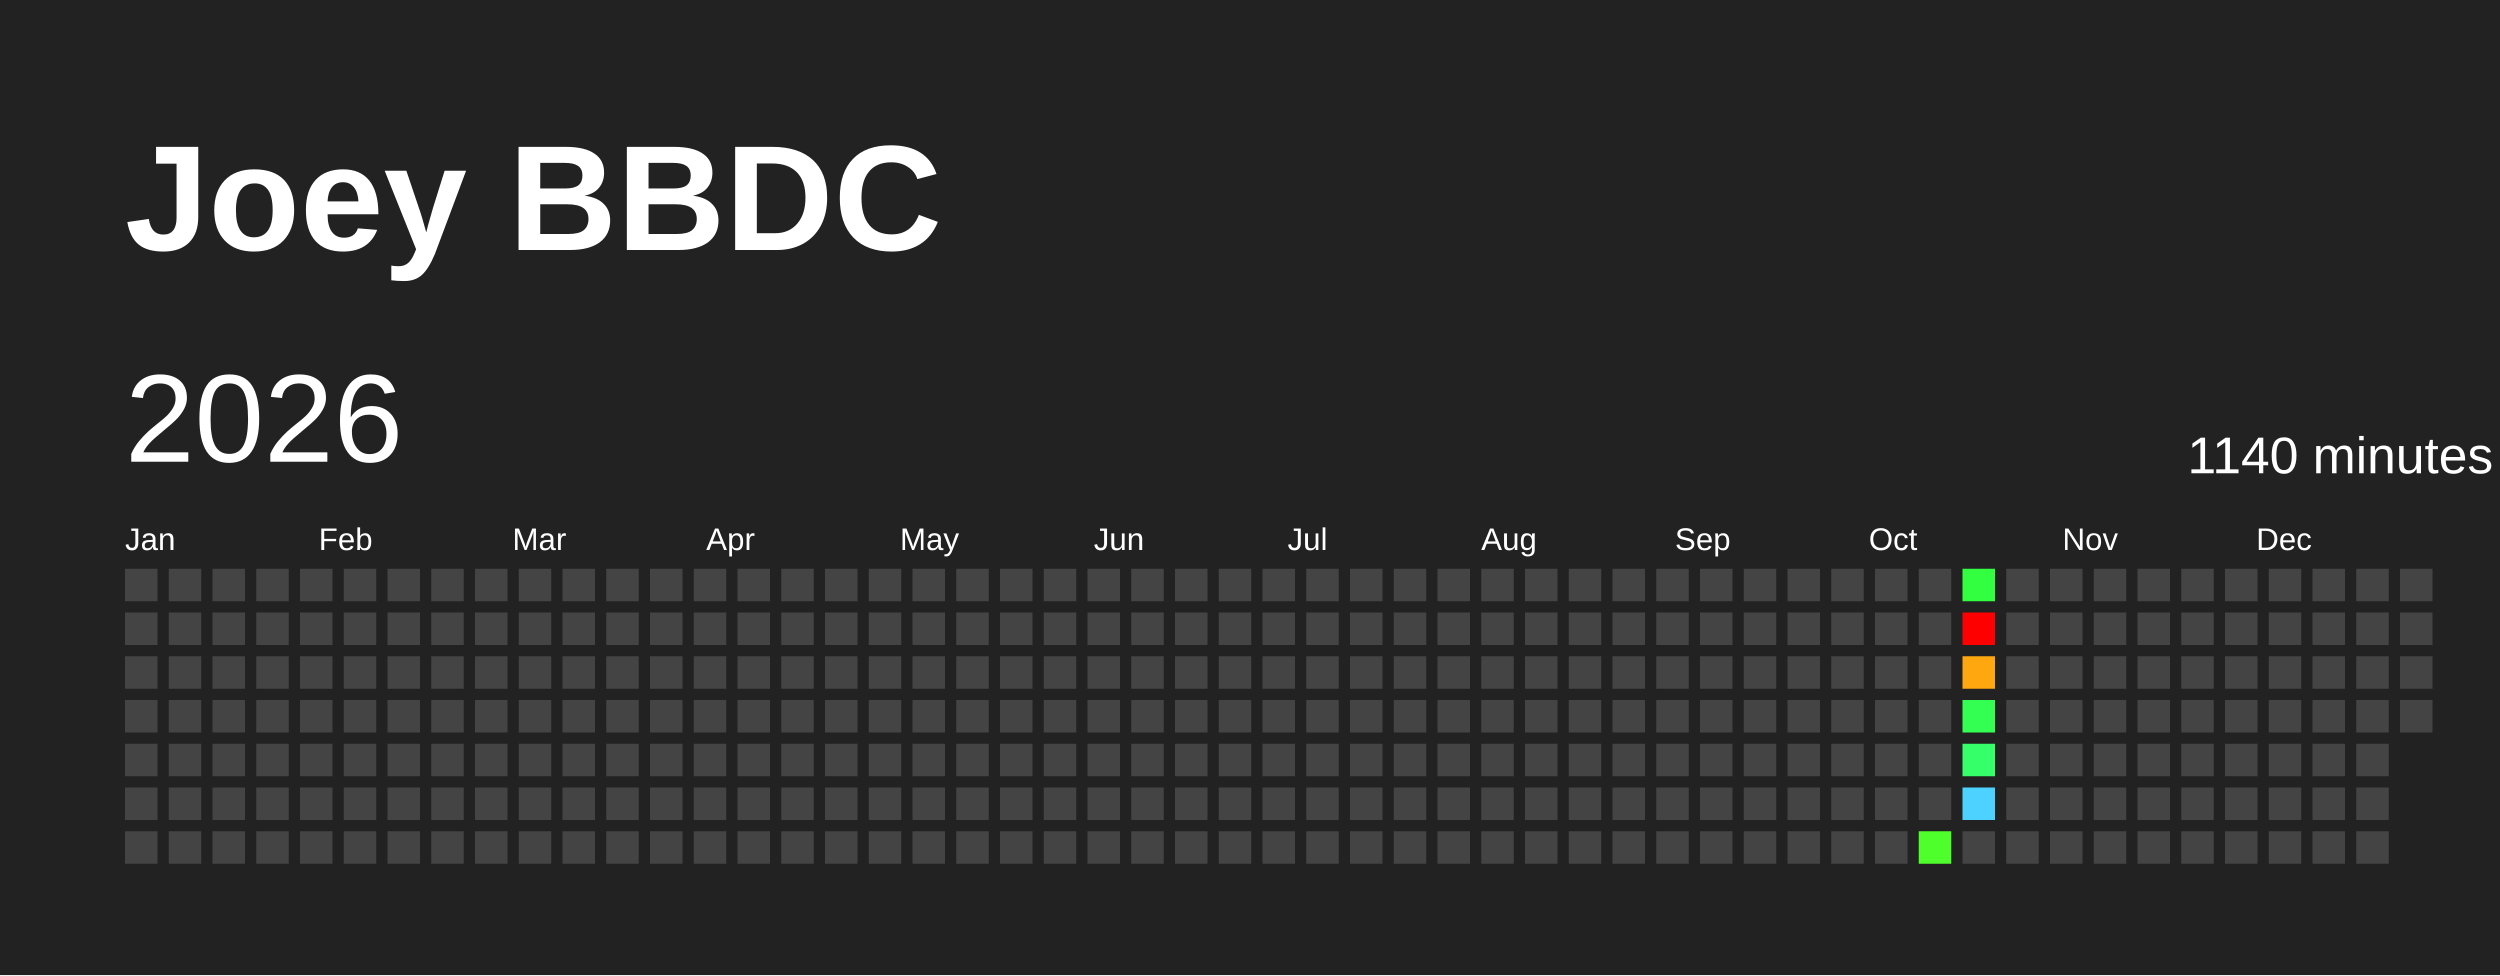
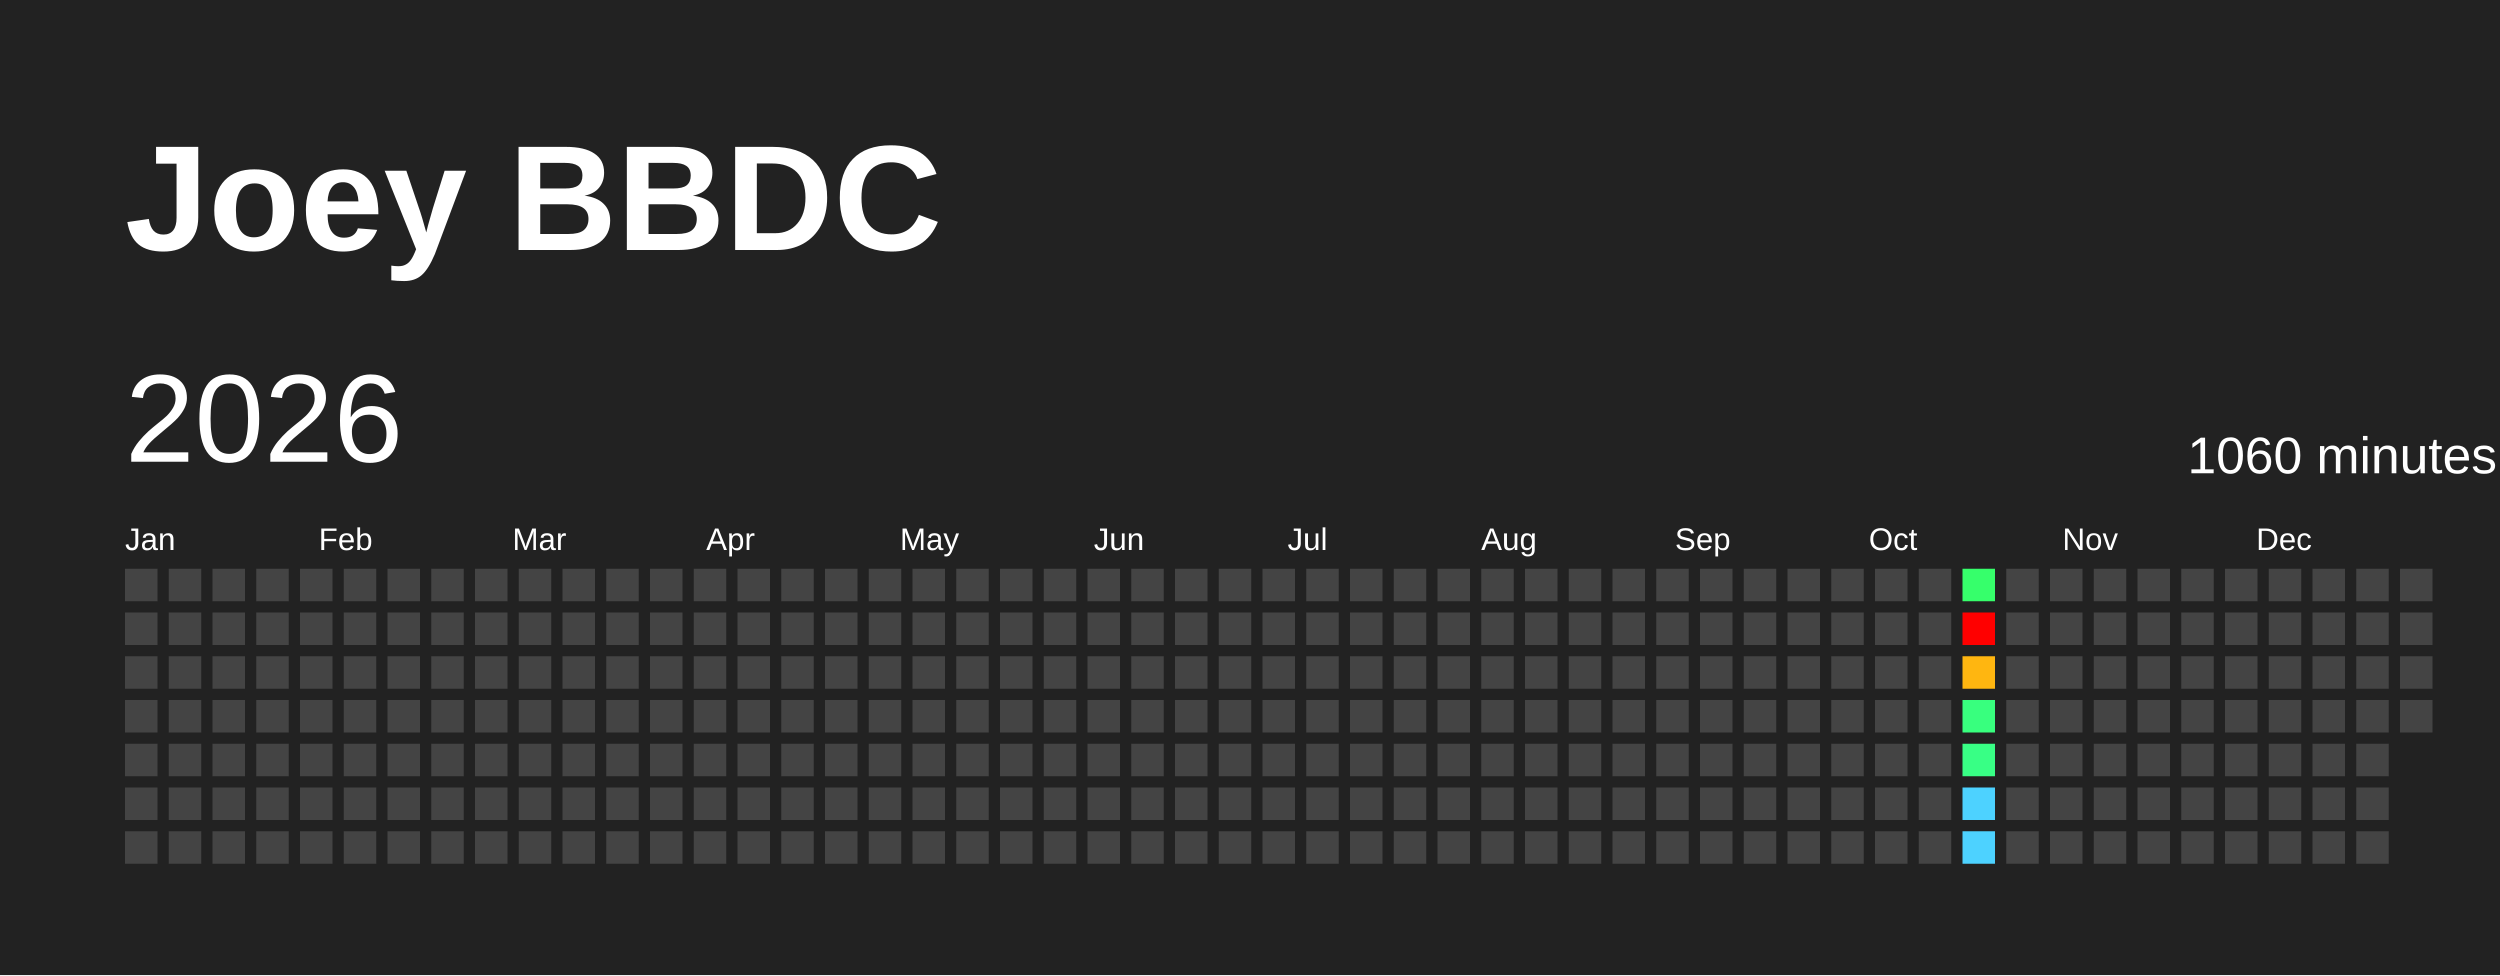
<svg xmlns="http://www.w3.org/2000/svg" baseProfile="full" height="78mm" version="1.1" viewBox="0,0,200,78" width="200mm">
  <defs />
  <rect fill="#222222" height="78" width="200" x="0" y="0" />
  <text fill="#FFFFFF" style="font-size:12px; font-family:Arial; font-weight:bold;" x="10" y="20">Joey BBDC</text>
  <text dominant-baseline="hanging" fill="#FFFFFF" style="font-size:10.0px; font-family:Arial;" x="10" y="30">2026</text>
-   <text dominant-baseline="hanging" fill="#FFFFFF" style="font-size:4.125px; font-family:Arial;" x="175" y="35">1140 minutes</text>
+   <text dominant-baseline="hanging" fill="#FFFFFF" style="font-size:4.125px; font-family:Arial;" x="175" y="35">1060 minutes</text>
  <text fill="#FFFFFF" style="font-size:2.5px; font-family:Arial" x="10.0" y="44">Jan</text>
  <text fill="#FFFFFF" style="font-size:2.5px; font-family:Arial" x="25.5" y="44">Feb</text>
  <text fill="#FFFFFF" style="font-size:2.5px; font-family:Arial" x="41.0" y="44">Mar</text>
  <text fill="#FFFFFF" style="font-size:2.5px; font-family:Arial" x="56.5" y="44">Apr</text>
  <text fill="#FFFFFF" style="font-size:2.5px; font-family:Arial" x="72.0" y="44">May</text>
  <text fill="#FFFFFF" style="font-size:2.5px; font-family:Arial" x="87.5" y="44">Jun</text>
  <text fill="#FFFFFF" style="font-size:2.5px; font-family:Arial" x="103.0" y="44">Jul</text>
  <text fill="#FFFFFF" style="font-size:2.5px; font-family:Arial" x="118.5" y="44">Aug</text>
  <text fill="#FFFFFF" style="font-size:2.5px; font-family:Arial" x="134.0" y="44">Sep</text>
  <text fill="#FFFFFF" style="font-size:2.5px; font-family:Arial" x="149.5" y="44">Oct</text>
  <text fill="#FFFFFF" style="font-size:2.5px; font-family:Arial" x="165.0" y="44">Nov</text>
  <text fill="#FFFFFF" style="font-size:2.5px; font-family:Arial" x="180.5" y="44">Dec</text>
  <rect fill="#444444" height="2.6" width="2.6" x="10.0" y="45.5" />
  <rect fill="#444444" height="2.6" width="2.6" x="10.0" y="49.0" />
  <rect fill="#444444" height="2.6" width="2.6" x="10.0" y="52.5" />
  <rect fill="#444444" height="2.6" width="2.6" x="10.0" y="56.0" />
  <rect fill="#444444" height="2.6" width="2.6" x="10.0" y="59.5" />
  <rect fill="#444444" height="2.6" width="2.6" x="10.0" y="63.0" />
  <rect fill="#444444" height="2.6" width="2.6" x="10.0" y="66.5" />
  <rect fill="#444444" height="2.6" width="2.6" x="13.5" y="45.5" />
  <rect fill="#444444" height="2.6" width="2.6" x="13.5" y="49.0" />
  <rect fill="#444444" height="2.6" width="2.6" x="13.5" y="52.5" />
  <rect fill="#444444" height="2.6" width="2.6" x="13.5" y="56.0" />
  <rect fill="#444444" height="2.6" width="2.6" x="13.5" y="59.5" />
  <rect fill="#444444" height="2.6" width="2.6" x="13.5" y="63.0" />
  <rect fill="#444444" height="2.6" width="2.6" x="13.5" y="66.5" />
  <rect fill="#444444" height="2.6" width="2.6" x="17.0" y="45.5" />
  <rect fill="#444444" height="2.6" width="2.6" x="17.0" y="49.0" />
  <rect fill="#444444" height="2.6" width="2.6" x="17.0" y="52.5" />
  <rect fill="#444444" height="2.6" width="2.6" x="17.0" y="56.0" />
  <rect fill="#444444" height="2.6" width="2.6" x="17.0" y="59.5" />
  <rect fill="#444444" height="2.6" width="2.6" x="17.0" y="63.0" />
  <rect fill="#444444" height="2.6" width="2.6" x="17.0" y="66.5" />
  <rect fill="#444444" height="2.6" width="2.6" x="20.5" y="45.5" />
  <rect fill="#444444" height="2.6" width="2.6" x="20.5" y="49.0" />
  <rect fill="#444444" height="2.6" width="2.6" x="20.5" y="52.5" />
  <rect fill="#444444" height="2.6" width="2.6" x="20.5" y="56.0" />
  <rect fill="#444444" height="2.6" width="2.6" x="20.5" y="59.5" />
  <rect fill="#444444" height="2.6" width="2.6" x="20.5" y="63.0" />
  <rect fill="#444444" height="2.6" width="2.6" x="20.5" y="66.5" />
  <rect fill="#444444" height="2.6" width="2.6" x="24.0" y="45.5" />
  <rect fill="#444444" height="2.6" width="2.6" x="24.0" y="49.0" />
  <rect fill="#444444" height="2.6" width="2.6" x="24.0" y="52.5" />
  <rect fill="#444444" height="2.6" width="2.6" x="24.0" y="56.0" />
  <rect fill="#444444" height="2.6" width="2.6" x="24.0" y="59.5" />
  <rect fill="#444444" height="2.6" width="2.6" x="24.0" y="63.0" />
  <rect fill="#444444" height="2.6" width="2.6" x="24.0" y="66.5" />
  <rect fill="#444444" height="2.6" width="2.6" x="27.5" y="45.5" />
  <rect fill="#444444" height="2.6" width="2.6" x="27.5" y="49.0" />
  <rect fill="#444444" height="2.6" width="2.6" x="27.5" y="52.5" />
  <rect fill="#444444" height="2.6" width="2.6" x="27.5" y="56.0" />
  <rect fill="#444444" height="2.6" width="2.6" x="27.5" y="59.5" />
  <rect fill="#444444" height="2.6" width="2.6" x="27.5" y="63.0" />
  <rect fill="#444444" height="2.6" width="2.6" x="27.5" y="66.5" />
  <rect fill="#444444" height="2.6" width="2.6" x="31.0" y="45.5" />
  <rect fill="#444444" height="2.6" width="2.6" x="31.0" y="49.0" />
  <rect fill="#444444" height="2.6" width="2.6" x="31.0" y="52.5" />
  <rect fill="#444444" height="2.6" width="2.6" x="31.0" y="56.0" />
  <rect fill="#444444" height="2.6" width="2.6" x="31.0" y="59.5" />
  <rect fill="#444444" height="2.6" width="2.6" x="31.0" y="63.0" />
  <rect fill="#444444" height="2.6" width="2.6" x="31.0" y="66.5" />
  <rect fill="#444444" height="2.6" width="2.6" x="34.5" y="45.5" />
  <rect fill="#444444" height="2.6" width="2.6" x="34.5" y="49.0" />
  <rect fill="#444444" height="2.6" width="2.6" x="34.5" y="52.5" />
  <rect fill="#444444" height="2.6" width="2.6" x="34.5" y="56.0" />
  <rect fill="#444444" height="2.6" width="2.6" x="34.5" y="59.5" />
  <rect fill="#444444" height="2.6" width="2.6" x="34.5" y="63.0" />
  <rect fill="#444444" height="2.6" width="2.6" x="34.5" y="66.5" />
  <rect fill="#444444" height="2.6" width="2.6" x="38.0" y="45.5" />
  <rect fill="#444444" height="2.6" width="2.6" x="38.0" y="49.0" />
  <rect fill="#444444" height="2.6" width="2.6" x="38.0" y="52.5" />
  <rect fill="#444444" height="2.6" width="2.6" x="38.0" y="56.0" />
  <rect fill="#444444" height="2.6" width="2.6" x="38.0" y="59.5" />
  <rect fill="#444444" height="2.6" width="2.6" x="38.0" y="63.0" />
  <rect fill="#444444" height="2.6" width="2.6" x="38.0" y="66.5" />
  <rect fill="#444444" height="2.6" width="2.6" x="41.5" y="45.5" />
  <rect fill="#444444" height="2.6" width="2.6" x="41.5" y="49.0" />
  <rect fill="#444444" height="2.6" width="2.6" x="41.5" y="52.5" />
  <rect fill="#444444" height="2.6" width="2.6" x="41.5" y="56.0" />
  <rect fill="#444444" height="2.6" width="2.6" x="41.5" y="59.5" />
  <rect fill="#444444" height="2.6" width="2.6" x="41.5" y="63.0" />
  <rect fill="#444444" height="2.6" width="2.6" x="41.5" y="66.5" />
  <rect fill="#444444" height="2.6" width="2.6" x="45.0" y="45.5" />
  <rect fill="#444444" height="2.6" width="2.6" x="45.0" y="49.0" />
  <rect fill="#444444" height="2.6" width="2.6" x="45.0" y="52.5" />
  <rect fill="#444444" height="2.6" width="2.6" x="45.0" y="56.0" />
  <rect fill="#444444" height="2.6" width="2.6" x="45.0" y="59.5" />
  <rect fill="#444444" height="2.6" width="2.6" x="45.0" y="63.0" />
  <rect fill="#444444" height="2.6" width="2.6" x="45.0" y="66.5" />
  <rect fill="#444444" height="2.6" width="2.6" x="48.5" y="45.5" />
  <rect fill="#444444" height="2.6" width="2.6" x="48.5" y="49.0" />
  <rect fill="#444444" height="2.6" width="2.6" x="48.5" y="52.5" />
  <rect fill="#444444" height="2.6" width="2.6" x="48.5" y="56.0" />
  <rect fill="#444444" height="2.6" width="2.6" x="48.5" y="59.5" />
  <rect fill="#444444" height="2.6" width="2.6" x="48.5" y="63.0" />
  <rect fill="#444444" height="2.6" width="2.6" x="48.5" y="66.5" />
  <rect fill="#444444" height="2.6" width="2.6" x="52.0" y="45.5" />
  <rect fill="#444444" height="2.6" width="2.6" x="52.0" y="49.0" />
  <rect fill="#444444" height="2.6" width="2.6" x="52.0" y="52.5" />
  <rect fill="#444444" height="2.6" width="2.6" x="52.0" y="56.0" />
  <rect fill="#444444" height="2.6" width="2.6" x="52.0" y="59.5" />
  <rect fill="#444444" height="2.6" width="2.6" x="52.0" y="63.0" />
  <rect fill="#444444" height="2.6" width="2.6" x="52.0" y="66.5" />
  <rect fill="#444444" height="2.6" width="2.6" x="55.5" y="45.5" />
  <rect fill="#444444" height="2.6" width="2.6" x="55.5" y="49.0" />
  <rect fill="#444444" height="2.6" width="2.6" x="55.5" y="52.5" />
  <rect fill="#444444" height="2.6" width="2.6" x="55.5" y="56.0" />
  <rect fill="#444444" height="2.6" width="2.6" x="55.5" y="59.5" />
  <rect fill="#444444" height="2.6" width="2.6" x="55.5" y="63.0" />
  <rect fill="#444444" height="2.6" width="2.6" x="55.5" y="66.5" />
  <rect fill="#444444" height="2.6" width="2.6" x="59.0" y="45.5" />
  <rect fill="#444444" height="2.6" width="2.6" x="59.0" y="49.0" />
  <rect fill="#444444" height="2.6" width="2.6" x="59.0" y="52.5" />
  <rect fill="#444444" height="2.6" width="2.6" x="59.0" y="56.0" />
  <rect fill="#444444" height="2.6" width="2.6" x="59.0" y="59.5" />
  <rect fill="#444444" height="2.6" width="2.6" x="59.0" y="63.0" />
  <rect fill="#444444" height="2.6" width="2.6" x="59.0" y="66.5" />
  <rect fill="#444444" height="2.6" width="2.6" x="62.5" y="45.5" />
  <rect fill="#444444" height="2.6" width="2.6" x="62.5" y="49.0" />
  <rect fill="#444444" height="2.6" width="2.6" x="62.5" y="52.5" />
  <rect fill="#444444" height="2.6" width="2.6" x="62.5" y="56.0" />
  <rect fill="#444444" height="2.6" width="2.6" x="62.5" y="59.5" />
  <rect fill="#444444" height="2.6" width="2.6" x="62.5" y="63.0" />
  <rect fill="#444444" height="2.6" width="2.6" x="62.5" y="66.5" />
  <rect fill="#444444" height="2.6" width="2.6" x="66.0" y="45.5" />
  <rect fill="#444444" height="2.6" width="2.6" x="66.0" y="49.0" />
  <rect fill="#444444" height="2.6" width="2.6" x="66.0" y="52.5" />
  <rect fill="#444444" height="2.6" width="2.6" x="66.0" y="56.0" />
  <rect fill="#444444" height="2.6" width="2.6" x="66.0" y="59.5" />
  <rect fill="#444444" height="2.6" width="2.6" x="66.0" y="63.0" />
  <rect fill="#444444" height="2.6" width="2.6" x="66.0" y="66.5" />
  <rect fill="#444444" height="2.6" width="2.6" x="69.5" y="45.5" />
  <rect fill="#444444" height="2.6" width="2.6" x="69.5" y="49.0" />
  <rect fill="#444444" height="2.6" width="2.6" x="69.5" y="52.5" />
  <rect fill="#444444" height="2.6" width="2.6" x="69.5" y="56.0" />
  <rect fill="#444444" height="2.6" width="2.6" x="69.5" y="59.5" />
  <rect fill="#444444" height="2.6" width="2.6" x="69.5" y="63.0" />
  <rect fill="#444444" height="2.6" width="2.6" x="69.5" y="66.5" />
  <rect fill="#444444" height="2.6" width="2.6" x="73.0" y="45.5" />
  <rect fill="#444444" height="2.6" width="2.6" x="73.0" y="49.0" />
  <rect fill="#444444" height="2.6" width="2.6" x="73.0" y="52.5" />
  <rect fill="#444444" height="2.6" width="2.6" x="73.0" y="56.0" />
  <rect fill="#444444" height="2.6" width="2.6" x="73.0" y="59.5" />
  <rect fill="#444444" height="2.6" width="2.6" x="73.0" y="63.0" />
  <rect fill="#444444" height="2.6" width="2.6" x="73.0" y="66.5" />
  <rect fill="#444444" height="2.6" width="2.6" x="76.5" y="45.5" />
  <rect fill="#444444" height="2.6" width="2.6" x="76.5" y="49.0" />
  <rect fill="#444444" height="2.6" width="2.6" x="76.5" y="52.5" />
  <rect fill="#444444" height="2.6" width="2.6" x="76.5" y="56.0" />
  <rect fill="#444444" height="2.6" width="2.6" x="76.5" y="59.5" />
  <rect fill="#444444" height="2.6" width="2.6" x="76.5" y="63.0" />
  <rect fill="#444444" height="2.6" width="2.6" x="76.5" y="66.5" />
  <rect fill="#444444" height="2.6" width="2.6" x="80.0" y="45.5" />
  <rect fill="#444444" height="2.6" width="2.6" x="80.0" y="49.0" />
  <rect fill="#444444" height="2.6" width="2.6" x="80.0" y="52.5" />
  <rect fill="#444444" height="2.6" width="2.6" x="80.0" y="56.0" />
  <rect fill="#444444" height="2.6" width="2.6" x="80.0" y="59.5" />
  <rect fill="#444444" height="2.6" width="2.6" x="80.0" y="63.0" />
  <rect fill="#444444" height="2.6" width="2.6" x="80.0" y="66.5" />
  <rect fill="#444444" height="2.6" width="2.6" x="83.5" y="45.5" />
  <rect fill="#444444" height="2.6" width="2.6" x="83.5" y="49.0" />
  <rect fill="#444444" height="2.6" width="2.6" x="83.5" y="52.5" />
  <rect fill="#444444" height="2.6" width="2.6" x="83.5" y="56.0" />
  <rect fill="#444444" height="2.6" width="2.6" x="83.5" y="59.5" />
  <rect fill="#444444" height="2.6" width="2.6" x="83.5" y="63.0" />
  <rect fill="#444444" height="2.6" width="2.6" x="83.5" y="66.5" />
  <rect fill="#444444" height="2.6" width="2.6" x="87.0" y="45.5" />
  <rect fill="#444444" height="2.6" width="2.6" x="87.0" y="49.0" />
  <rect fill="#444444" height="2.6" width="2.6" x="87.0" y="52.5" />
  <rect fill="#444444" height="2.6" width="2.6" x="87.0" y="56.0" />
  <rect fill="#444444" height="2.6" width="2.6" x="87.0" y="59.5" />
  <rect fill="#444444" height="2.6" width="2.6" x="87.0" y="63.0" />
  <rect fill="#444444" height="2.6" width="2.6" x="87.0" y="66.5" />
  <rect fill="#444444" height="2.6" width="2.6" x="90.5" y="45.5" />
  <rect fill="#444444" height="2.6" width="2.6" x="90.5" y="49.0" />
  <rect fill="#444444" height="2.6" width="2.6" x="90.5" y="52.5" />
  <rect fill="#444444" height="2.6" width="2.6" x="90.5" y="56.0" />
  <rect fill="#444444" height="2.6" width="2.6" x="90.5" y="59.5" />
  <rect fill="#444444" height="2.6" width="2.6" x="90.5" y="63.0" />
  <rect fill="#444444" height="2.6" width="2.6" x="90.5" y="66.5" />
  <rect fill="#444444" height="2.6" width="2.6" x="94.0" y="45.5" />
  <rect fill="#444444" height="2.6" width="2.6" x="94.0" y="49.0" />
  <rect fill="#444444" height="2.6" width="2.6" x="94.0" y="52.5" />
  <rect fill="#444444" height="2.6" width="2.6" x="94.0" y="56.0" />
  <rect fill="#444444" height="2.6" width="2.6" x="94.0" y="59.5" />
  <rect fill="#444444" height="2.6" width="2.6" x="94.0" y="63.0" />
  <rect fill="#444444" height="2.6" width="2.6" x="94.0" y="66.5" />
  <rect fill="#444444" height="2.6" width="2.6" x="97.5" y="45.5" />
  <rect fill="#444444" height="2.6" width="2.6" x="97.5" y="49.0" />
  <rect fill="#444444" height="2.6" width="2.6" x="97.5" y="52.5" />
  <rect fill="#444444" height="2.6" width="2.6" x="97.5" y="56.0" />
  <rect fill="#444444" height="2.6" width="2.6" x="97.5" y="59.5" />
  <rect fill="#444444" height="2.6" width="2.6" x="97.5" y="63.0" />
  <rect fill="#444444" height="2.6" width="2.6" x="97.5" y="66.5" />
  <rect fill="#444444" height="2.6" width="2.6" x="101.0" y="45.5" />
  <rect fill="#444444" height="2.6" width="2.6" x="101.0" y="49.0" />
  <rect fill="#444444" height="2.6" width="2.6" x="101.0" y="52.5" />
  <rect fill="#444444" height="2.6" width="2.6" x="101.0" y="56.0" />
  <rect fill="#444444" height="2.6" width="2.6" x="101.0" y="59.5" />
  <rect fill="#444444" height="2.6" width="2.6" x="101.0" y="63.0" />
  <rect fill="#444444" height="2.6" width="2.6" x="101.0" y="66.5" />
  <rect fill="#444444" height="2.6" width="2.6" x="104.5" y="45.5" />
  <rect fill="#444444" height="2.6" width="2.6" x="104.5" y="49.0" />
  <rect fill="#444444" height="2.6" width="2.6" x="104.5" y="52.5" />
  <rect fill="#444444" height="2.6" width="2.6" x="104.5" y="56.0" />
  <rect fill="#444444" height="2.6" width="2.6" x="104.5" y="59.5" />
  <rect fill="#444444" height="2.6" width="2.6" x="104.5" y="63.0" />
  <rect fill="#444444" height="2.6" width="2.6" x="104.5" y="66.5" />
  <rect fill="#444444" height="2.6" width="2.6" x="108.0" y="45.5" />
  <rect fill="#444444" height="2.6" width="2.6" x="108.0" y="49.0" />
  <rect fill="#444444" height="2.6" width="2.6" x="108.0" y="52.5" />
  <rect fill="#444444" height="2.6" width="2.6" x="108.0" y="56.0" />
  <rect fill="#444444" height="2.6" width="2.6" x="108.0" y="59.5" />
  <rect fill="#444444" height="2.6" width="2.6" x="108.0" y="63.0" />
  <rect fill="#444444" height="2.6" width="2.6" x="108.0" y="66.5" />
  <rect fill="#444444" height="2.6" width="2.6" x="111.5" y="45.5" />
  <rect fill="#444444" height="2.6" width="2.6" x="111.5" y="49.0" />
  <rect fill="#444444" height="2.6" width="2.6" x="111.5" y="52.5" />
  <rect fill="#444444" height="2.6" width="2.6" x="111.5" y="56.0" />
  <rect fill="#444444" height="2.6" width="2.6" x="111.5" y="59.5" />
  <rect fill="#444444" height="2.6" width="2.6" x="111.5" y="63.0" />
  <rect fill="#444444" height="2.6" width="2.6" x="111.5" y="66.5" />
  <rect fill="#444444" height="2.6" width="2.6" x="115.0" y="45.5" />
  <rect fill="#444444" height="2.6" width="2.6" x="115.0" y="49.0" />
  <rect fill="#444444" height="2.6" width="2.6" x="115.0" y="52.5" />
  <rect fill="#444444" height="2.6" width="2.6" x="115.0" y="56.0" />
  <rect fill="#444444" height="2.6" width="2.6" x="115.0" y="59.5" />
  <rect fill="#444444" height="2.6" width="2.6" x="115.0" y="63.0" />
  <rect fill="#444444" height="2.6" width="2.6" x="115.0" y="66.5" />
  <rect fill="#444444" height="2.6" width="2.6" x="118.5" y="45.5" />
  <rect fill="#444444" height="2.6" width="2.6" x="118.5" y="49.0" />
  <rect fill="#444444" height="2.6" width="2.6" x="118.5" y="52.5" />
  <rect fill="#444444" height="2.6" width="2.6" x="118.5" y="56.0" />
  <rect fill="#444444" height="2.6" width="2.6" x="118.5" y="59.5" />
  <rect fill="#444444" height="2.6" width="2.6" x="118.5" y="63.0" />
  <rect fill="#444444" height="2.6" width="2.6" x="118.5" y="66.5" />
  <rect fill="#444444" height="2.6" width="2.6" x="122.0" y="45.5" />
  <rect fill="#444444" height="2.6" width="2.6" x="122.0" y="49.0" />
  <rect fill="#444444" height="2.6" width="2.6" x="122.0" y="52.5" />
  <rect fill="#444444" height="2.6" width="2.6" x="122.0" y="56.0" />
  <rect fill="#444444" height="2.6" width="2.6" x="122.0" y="59.5" />
  <rect fill="#444444" height="2.6" width="2.6" x="122.0" y="63.0" />
  <rect fill="#444444" height="2.6" width="2.6" x="122.0" y="66.5" />
  <rect fill="#444444" height="2.6" width="2.6" x="125.5" y="45.5" />
  <rect fill="#444444" height="2.6" width="2.6" x="125.5" y="49.0" />
  <rect fill="#444444" height="2.6" width="2.6" x="125.5" y="52.5" />
  <rect fill="#444444" height="2.6" width="2.6" x="125.5" y="56.0" />
  <rect fill="#444444" height="2.6" width="2.6" x="125.5" y="59.5" />
  <rect fill="#444444" height="2.6" width="2.6" x="125.5" y="63.0" />
  <rect fill="#444444" height="2.6" width="2.6" x="125.5" y="66.5" />
  <rect fill="#444444" height="2.6" width="2.6" x="129.0" y="45.5" />
  <rect fill="#444444" height="2.6" width="2.6" x="129.0" y="49.0" />
  <rect fill="#444444" height="2.6" width="2.6" x="129.0" y="52.5" />
  <rect fill="#444444" height="2.6" width="2.6" x="129.0" y="56.0" />
  <rect fill="#444444" height="2.6" width="2.6" x="129.0" y="59.5" />
  <rect fill="#444444" height="2.6" width="2.6" x="129.0" y="63.0" />
  <rect fill="#444444" height="2.6" width="2.6" x="129.0" y="66.5" />
  <rect fill="#444444" height="2.6" width="2.6" x="132.5" y="45.5" />
  <rect fill="#444444" height="2.6" width="2.6" x="132.5" y="49.0" />
  <rect fill="#444444" height="2.6" width="2.6" x="132.5" y="52.5" />
  <rect fill="#444444" height="2.6" width="2.6" x="132.5" y="56.0" />
  <rect fill="#444444" height="2.6" width="2.6" x="132.5" y="59.5" />
  <rect fill="#444444" height="2.6" width="2.6" x="132.5" y="63.0" />
  <rect fill="#444444" height="2.6" width="2.6" x="132.5" y="66.5" />
  <rect fill="#444444" height="2.6" width="2.6" x="136.0" y="45.5" />
  <rect fill="#444444" height="2.6" width="2.6" x="136.0" y="49.0" />
  <rect fill="#444444" height="2.6" width="2.6" x="136.0" y="52.5" />
  <rect fill="#444444" height="2.6" width="2.6" x="136.0" y="56.0" />
  <rect fill="#444444" height="2.6" width="2.6" x="136.0" y="59.5" />
  <rect fill="#444444" height="2.6" width="2.6" x="136.0" y="63.0" />
  <rect fill="#444444" height="2.6" width="2.6" x="136.0" y="66.5" />
  <rect fill="#444444" height="2.6" width="2.6" x="139.5" y="45.5" />
  <rect fill="#444444" height="2.6" width="2.6" x="139.5" y="49.0" />
  <rect fill="#444444" height="2.6" width="2.6" x="139.5" y="52.5" />
  <rect fill="#444444" height="2.6" width="2.6" x="139.5" y="56.0" />
  <rect fill="#444444" height="2.6" width="2.6" x="139.5" y="59.5" />
  <rect fill="#444444" height="2.6" width="2.6" x="139.5" y="63.0" />
  <rect fill="#444444" height="2.6" width="2.6" x="139.5" y="66.5" />
  <rect fill="#444444" height="2.6" width="2.6" x="143.0" y="45.5" />
  <rect fill="#444444" height="2.6" width="2.6" x="143.0" y="49.0" />
  <rect fill="#444444" height="2.6" width="2.6" x="143.0" y="52.5" />
  <rect fill="#444444" height="2.6" width="2.6" x="143.0" y="56.0" />
  <rect fill="#444444" height="2.6" width="2.6" x="143.0" y="59.5" />
  <rect fill="#444444" height="2.6" width="2.6" x="143.0" y="63.0" />
  <rect fill="#444444" height="2.6" width="2.6" x="143.0" y="66.5" />
  <rect fill="#444444" height="2.6" width="2.6" x="146.5" y="45.5" />
  <rect fill="#444444" height="2.6" width="2.6" x="146.5" y="49.0" />
  <rect fill="#444444" height="2.6" width="2.6" x="146.5" y="52.5" />
  <rect fill="#444444" height="2.6" width="2.6" x="146.5" y="56.0" />
  <rect fill="#444444" height="2.6" width="2.6" x="146.5" y="59.5" />
  <rect fill="#444444" height="2.6" width="2.6" x="146.5" y="63.0" />
  <rect fill="#444444" height="2.6" width="2.6" x="146.5" y="66.5" />
  <rect fill="#444444" height="2.6" width="2.6" x="150.0" y="45.5" />
  <rect fill="#444444" height="2.6" width="2.6" x="150.0" y="49.0" />
  <rect fill="#444444" height="2.6" width="2.6" x="150.0" y="52.5" />
  <rect fill="#444444" height="2.6" width="2.6" x="150.0" y="56.0" />
  <rect fill="#444444" height="2.6" width="2.6" x="150.0" y="59.5" />
  <rect fill="#444444" height="2.6" width="2.6" x="150.0" y="63.0" />
  <rect fill="#444444" height="2.6" width="2.6" x="150.0" y="66.5" />
  <rect fill="#444444" height="2.6" width="2.6" x="153.5" y="45.5" />
  <rect fill="#444444" height="2.6" width="2.6" x="153.5" y="49.0" />
  <rect fill="#444444" height="2.6" width="2.6" x="153.5" y="52.5" />
  <rect fill="#444444" height="2.6" width="2.6" x="153.5" y="56.0" />
  <rect fill="#444444" height="2.6" width="2.6" x="153.5" y="59.5" />
  <rect fill="#444444" height="2.6" width="2.6" x="153.5" y="63.0" />
-   <rect fill="#4fff2b" height="2.6" width="2.6" x="153.5" y="66.5" />
-   <rect fill="#31ff40" height="2.6" width="2.6" x="157.0" y="45.5" />
+   <rect fill="#444444" height="2.6" width="2.6" x="153.5" y="66.5" />
+   <rect fill="#36ff6b" height="2.6" width="2.6" x="157.0" y="45.5" />
  <rect fill="red" height="2.6" width="2.6" x="157.0" y="49.0" />
-   <rect fill="#ffa70f" height="2.6" width="2.6" x="157.0" y="52.5" />
-   <rect fill="#33ff53" height="2.6" width="2.6" x="157.0" y="56.0" />
-   <rect fill="#35ff69" height="2.6" width="2.6" x="157.0" y="59.5" />
+   <rect fill="#ffb610" height="2.6" width="2.6" x="157.0" y="52.5" />
+   <rect fill="#38ff7e" height="2.6" width="2.6" x="157.0" y="56.0" />
+   <rect fill="#38ff85" height="2.6" width="2.6" x="157.0" y="59.5" />
  <rect fill="#4dd2ff" height="2.6" width="2.6" x="157.0" y="63.0" />
-   <rect fill="#444444" height="2.6" width="2.6" x="157.0" y="66.5" />
+   <rect fill="#4dd2ff" height="2.6" width="2.6" x="157.0" y="66.5" />
  <rect fill="#444444" height="2.6" width="2.6" x="160.5" y="45.5" />
  <rect fill="#444444" height="2.6" width="2.6" x="160.5" y="49.0" />
  <rect fill="#444444" height="2.6" width="2.6" x="160.5" y="52.5" />
  <rect fill="#444444" height="2.6" width="2.6" x="160.5" y="56.0" />
  <rect fill="#444444" height="2.6" width="2.6" x="160.5" y="59.5" />
  <rect fill="#444444" height="2.6" width="2.6" x="160.5" y="63.0" />
  <rect fill="#444444" height="2.6" width="2.6" x="160.5" y="66.5" />
  <rect fill="#444444" height="2.6" width="2.6" x="164.0" y="45.5" />
  <rect fill="#444444" height="2.6" width="2.6" x="164.0" y="49.0" />
  <rect fill="#444444" height="2.6" width="2.6" x="164.0" y="52.5" />
  <rect fill="#444444" height="2.6" width="2.6" x="164.0" y="56.0" />
  <rect fill="#444444" height="2.6" width="2.6" x="164.0" y="59.5" />
  <rect fill="#444444" height="2.6" width="2.6" x="164.0" y="63.0" />
  <rect fill="#444444" height="2.6" width="2.6" x="164.0" y="66.5" />
  <rect fill="#444444" height="2.6" width="2.6" x="167.5" y="45.5" />
  <rect fill="#444444" height="2.6" width="2.6" x="167.5" y="49.0" />
  <rect fill="#444444" height="2.6" width="2.6" x="167.5" y="52.5" />
  <rect fill="#444444" height="2.6" width="2.6" x="167.5" y="56.0" />
  <rect fill="#444444" height="2.6" width="2.6" x="167.5" y="59.5" />
  <rect fill="#444444" height="2.6" width="2.6" x="167.5" y="63.0" />
  <rect fill="#444444" height="2.6" width="2.6" x="167.5" y="66.5" />
  <rect fill="#444444" height="2.6" width="2.6" x="171.0" y="45.5" />
  <rect fill="#444444" height="2.6" width="2.6" x="171.0" y="49.0" />
  <rect fill="#444444" height="2.6" width="2.6" x="171.0" y="52.5" />
  <rect fill="#444444" height="2.6" width="2.6" x="171.0" y="56.0" />
  <rect fill="#444444" height="2.6" width="2.6" x="171.0" y="59.5" />
  <rect fill="#444444" height="2.6" width="2.6" x="171.0" y="63.0" />
  <rect fill="#444444" height="2.6" width="2.6" x="171.0" y="66.5" />
  <rect fill="#444444" height="2.6" width="2.6" x="174.5" y="45.5" />
  <rect fill="#444444" height="2.6" width="2.6" x="174.5" y="49.0" />
  <rect fill="#444444" height="2.6" width="2.6" x="174.5" y="52.5" />
  <rect fill="#444444" height="2.6" width="2.6" x="174.5" y="56.0" />
  <rect fill="#444444" height="2.6" width="2.6" x="174.5" y="59.5" />
  <rect fill="#444444" height="2.6" width="2.6" x="174.5" y="63.0" />
  <rect fill="#444444" height="2.6" width="2.6" x="174.5" y="66.5" />
  <rect fill="#444444" height="2.6" width="2.6" x="178.0" y="45.5" />
  <rect fill="#444444" height="2.6" width="2.6" x="178.0" y="49.0" />
  <rect fill="#444444" height="2.6" width="2.6" x="178.0" y="52.5" />
  <rect fill="#444444" height="2.6" width="2.6" x="178.0" y="56.0" />
  <rect fill="#444444" height="2.6" width="2.6" x="178.0" y="59.5" />
  <rect fill="#444444" height="2.6" width="2.6" x="178.0" y="63.0" />
  <rect fill="#444444" height="2.6" width="2.6" x="178.0" y="66.5" />
  <rect fill="#444444" height="2.6" width="2.6" x="181.5" y="45.5" />
  <rect fill="#444444" height="2.6" width="2.6" x="181.5" y="49.0" />
  <rect fill="#444444" height="2.6" width="2.6" x="181.5" y="52.5" />
  <rect fill="#444444" height="2.6" width="2.6" x="181.5" y="56.0" />
  <rect fill="#444444" height="2.6" width="2.6" x="181.5" y="59.5" />
  <rect fill="#444444" height="2.6" width="2.6" x="181.5" y="63.0" />
  <rect fill="#444444" height="2.6" width="2.6" x="181.5" y="66.5" />
  <rect fill="#444444" height="2.6" width="2.6" x="185.0" y="45.5" />
  <rect fill="#444444" height="2.6" width="2.6" x="185.0" y="49.0" />
  <rect fill="#444444" height="2.6" width="2.6" x="185.0" y="52.5" />
  <rect fill="#444444" height="2.6" width="2.6" x="185.0" y="56.0" />
  <rect fill="#444444" height="2.6" width="2.6" x="185.0" y="59.5" />
  <rect fill="#444444" height="2.6" width="2.6" x="185.0" y="63.0" />
  <rect fill="#444444" height="2.6" width="2.6" x="185.0" y="66.5" />
  <rect fill="#444444" height="2.6" width="2.6" x="188.5" y="45.5" />
  <rect fill="#444444" height="2.6" width="2.6" x="188.5" y="49.0" />
  <rect fill="#444444" height="2.6" width="2.6" x="188.5" y="52.5" />
  <rect fill="#444444" height="2.6" width="2.6" x="188.5" y="56.0" />
  <rect fill="#444444" height="2.6" width="2.6" x="188.5" y="59.5" />
  <rect fill="#444444" height="2.6" width="2.6" x="188.5" y="63.0" />
  <rect fill="#444444" height="2.6" width="2.6" x="188.5" y="66.5" />
  <rect fill="#444444" height="2.6" width="2.6" x="192.0" y="45.5" />
  <rect fill="#444444" height="2.6" width="2.6" x="192.0" y="49.0" />
  <rect fill="#444444" height="2.6" width="2.6" x="192.0" y="52.5" />
  <rect fill="#444444" height="2.6" width="2.6" x="192.0" y="56.0" />
</svg>
